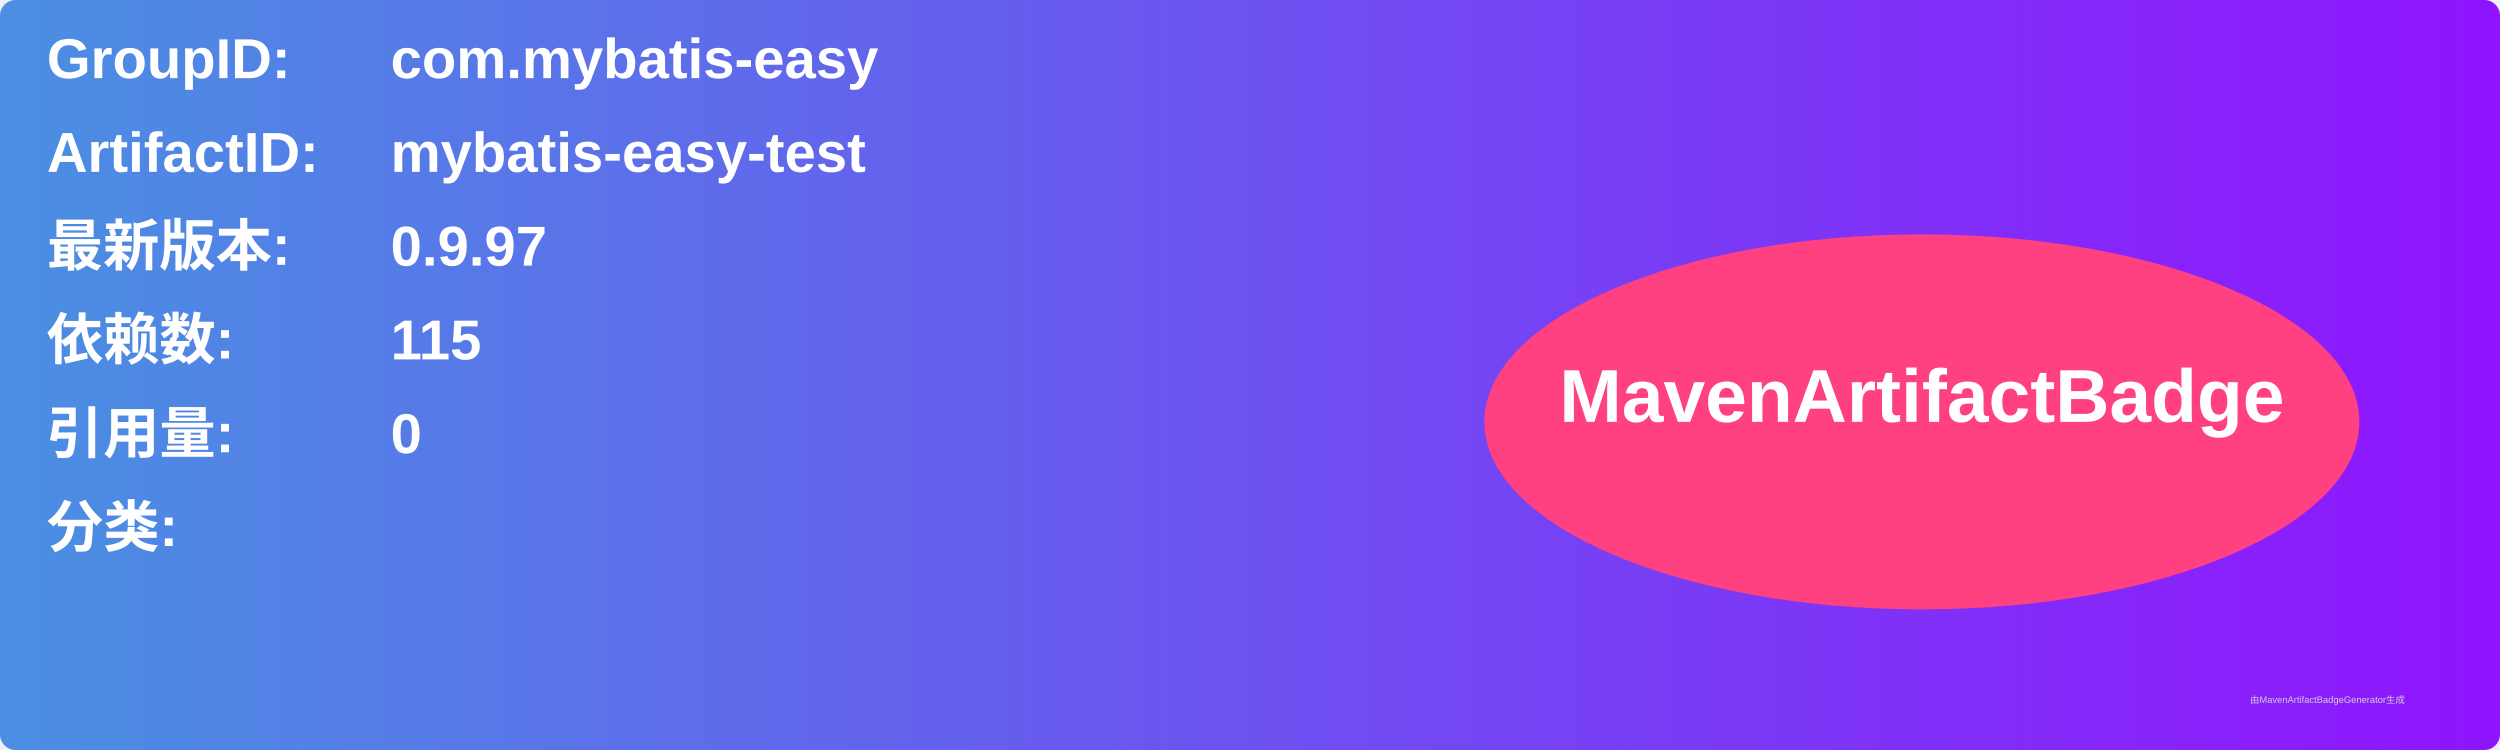
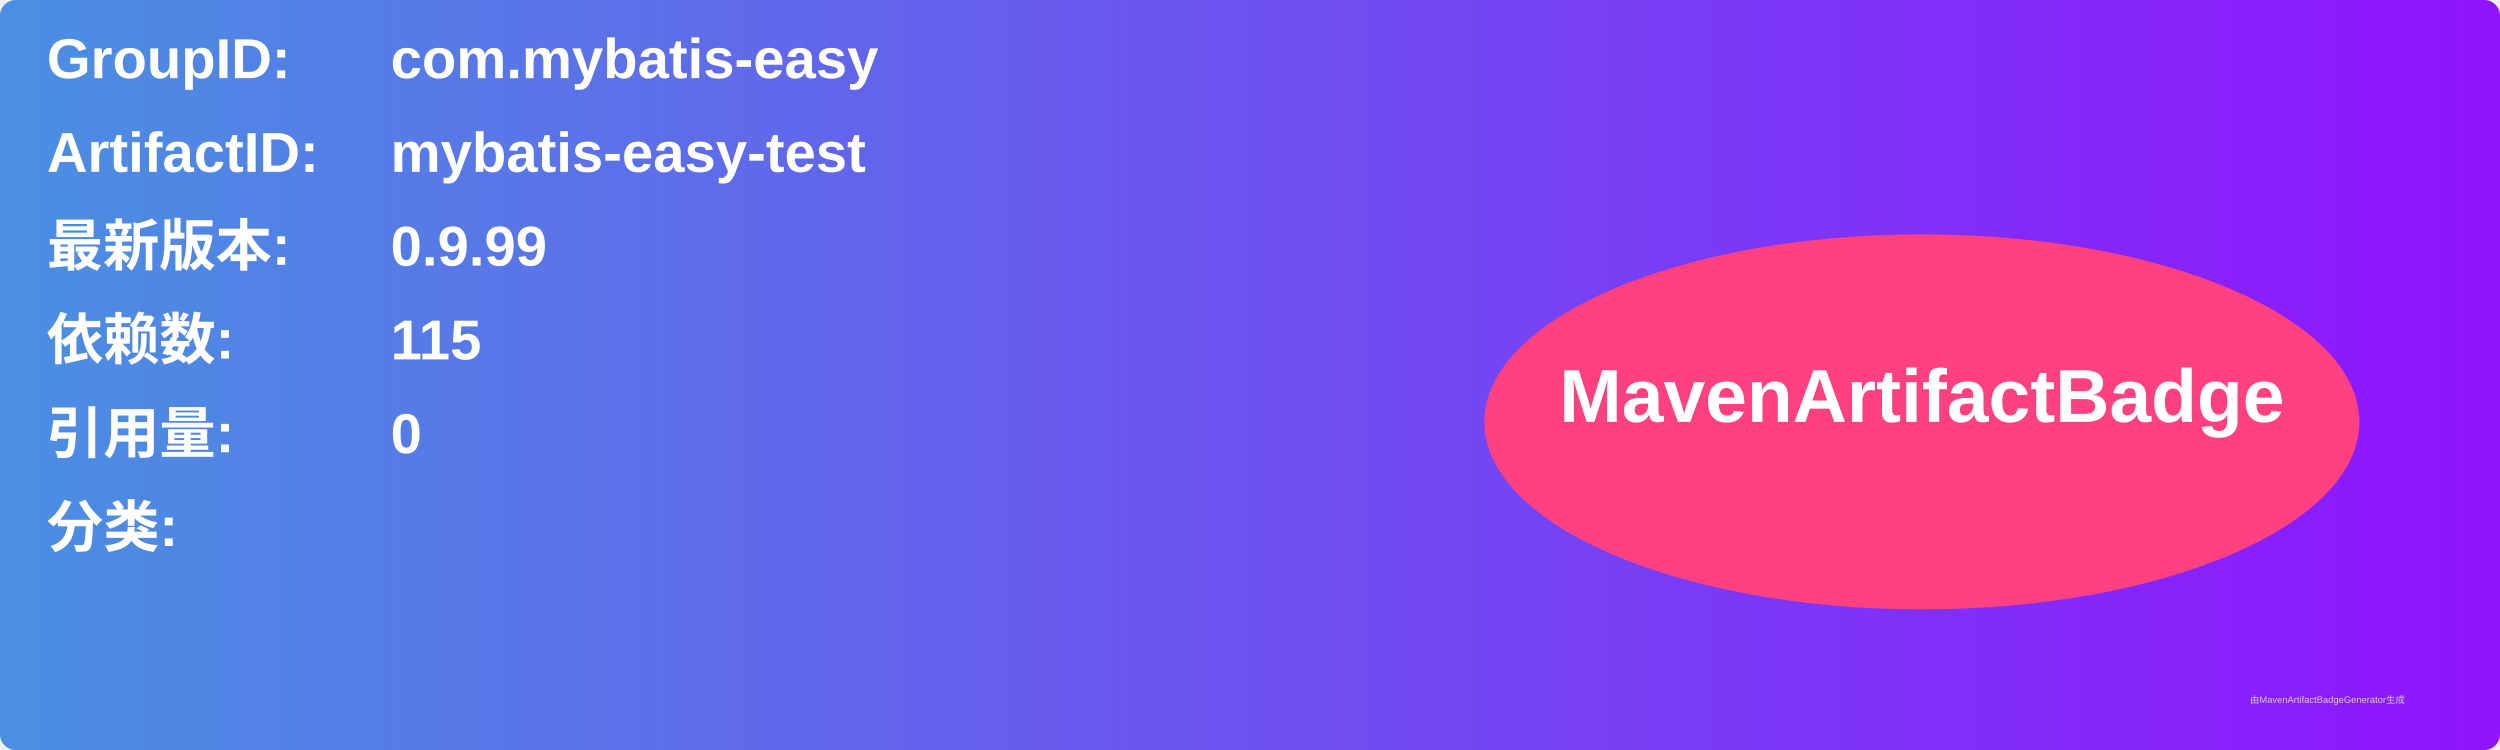
<svg xmlns="http://www.w3.org/2000/svg" width="800" height="240" viewBox="0 0 800 240">
  <linearGradient id="grad" x1="0%" y1="0%" x2="100%" y2="0%">
    <stop offset="0%" stop-color="#4a90e2" />
    <stop offset="100%" stop-color="#9013fe" />
  </linearGradient>
  <rect width="100%" height="100%" rx="5" ry="5" fill="url(#grad)" />
  <g transform="translate(15, 15)">
    <text x="0" y="10" font-family="Arial" font-size="18" fill="white" font-weight="bold" width="260">GroupID:</text>
    <text x="110" y="10" font-family="Arial" font-size="18" fill="white" font-weight="bold" width="460">com.mybatis-easy</text>
    <text x="0" y="40" font-family="Arial" font-size="18" fill="white" font-weight="bold" width="260">ArtifactID:</text>
    <text x="110" y="40" font-family="Arial" font-size="18" fill="white" font-weight="bold" width="460">mybatis-easy-test</text>
    <text x="0" y="70" font-family="Arial" font-size="18" fill="white" font-weight="bold">最新版本:</text>
    <text x="110" y="70" font-family="Arial" font-size="18" fill="white" font-weight="bold">
-       <tspan font-weight="bold">0.9.97</tspan>
+       <tspan font-weight="bold">0.9.99</tspan>
    </text>
    <text x="0" y="100" font-family="Arial" font-size="18" fill="white" font-weight="bold">依赖数: </text>
    <text x="110" y="100" font-family="Arial" font-size="18" fill="white">
      <tspan font-weight="bold">115</tspan>
    </text>
    <text x="0" y="130" font-family="Arial" font-size="18" fill="white" font-weight="bold">引用量: </text>
    <text x="110" y="130" font-family="Arial" font-size="18" fill="white">
      <tspan font-weight="bold">0</tspan>
    </text>
    <text x="0" y="160" font-family="Arial" font-size="18" fill="white" font-weight="bold">分类:</text>
    <text x="10" y="190" font-family="Arial" font-size="10" fill="white">
      <tspan font-weight="bold" />
    </text>
    <ellipse cx="600" cy="120" rx="140" ry="60" fill="#ff4081" />
    <text x="600" y="120" text-anchor="middle" font-family="Arial" font-size="24" fill="white" font-weight="bold">MavenArtifactBadge</text>
  </g>
  <text x="720" y="225" font-family="Arial" font-size="3" fill="#d0d0d0">由MavenArtifactBadgeGenerator生成</text>
</svg>
